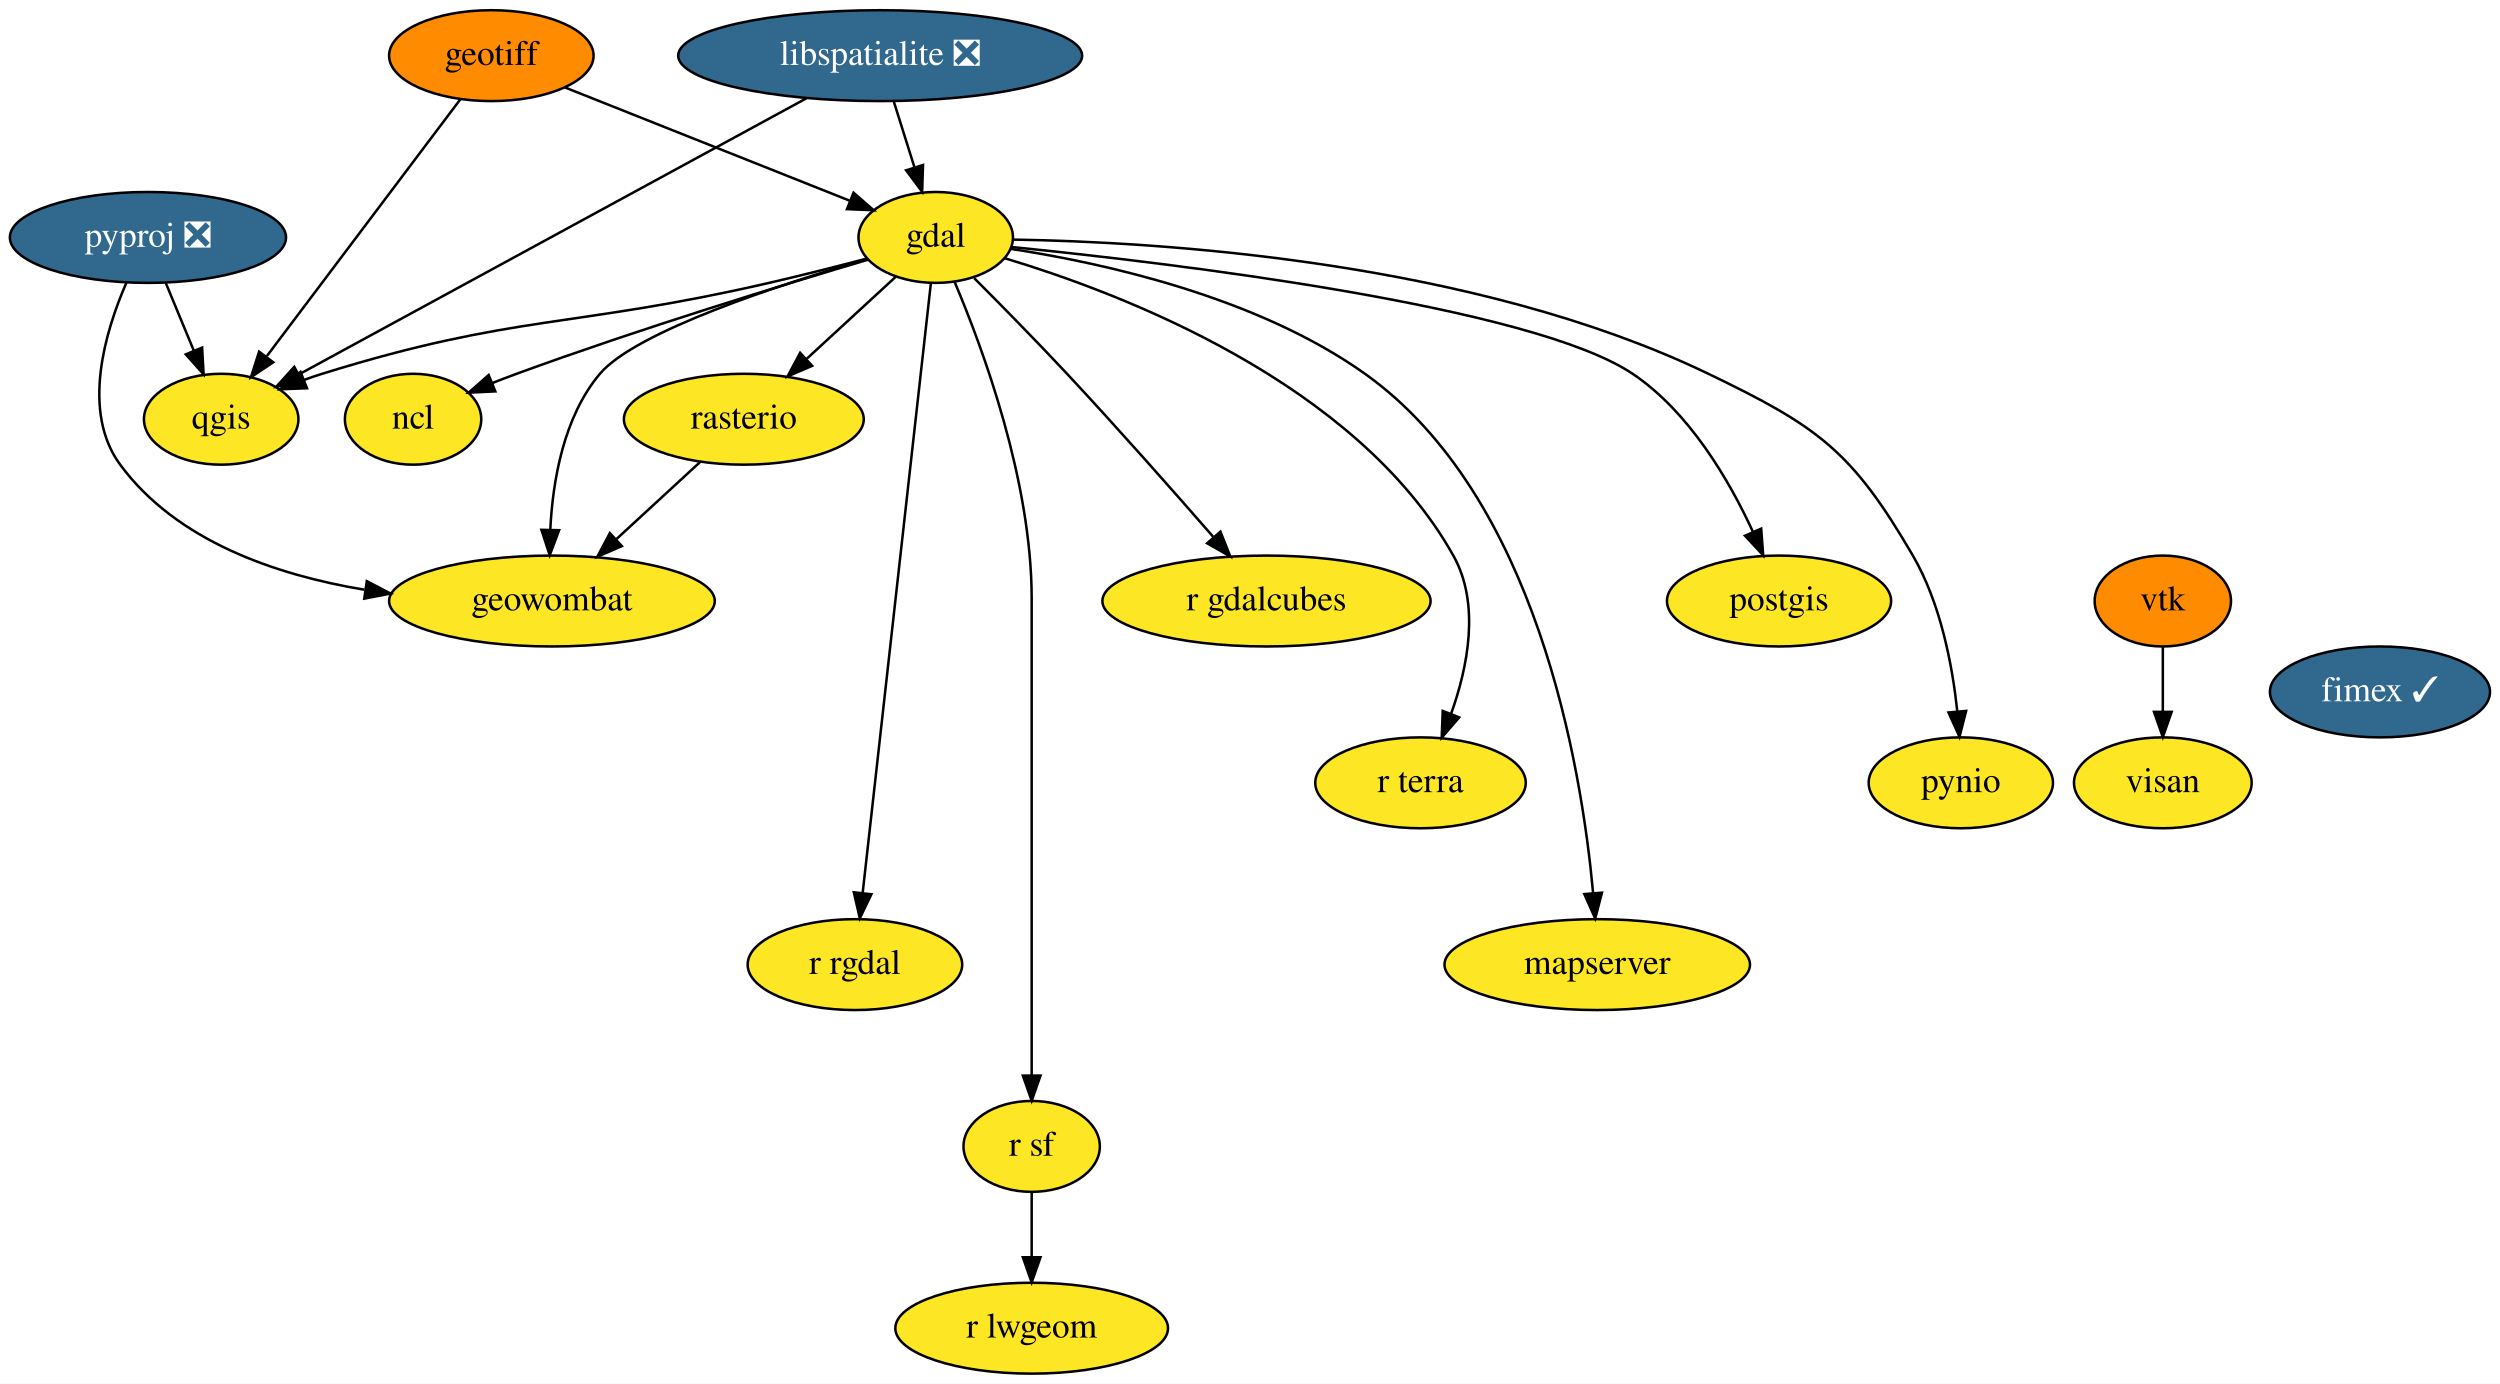
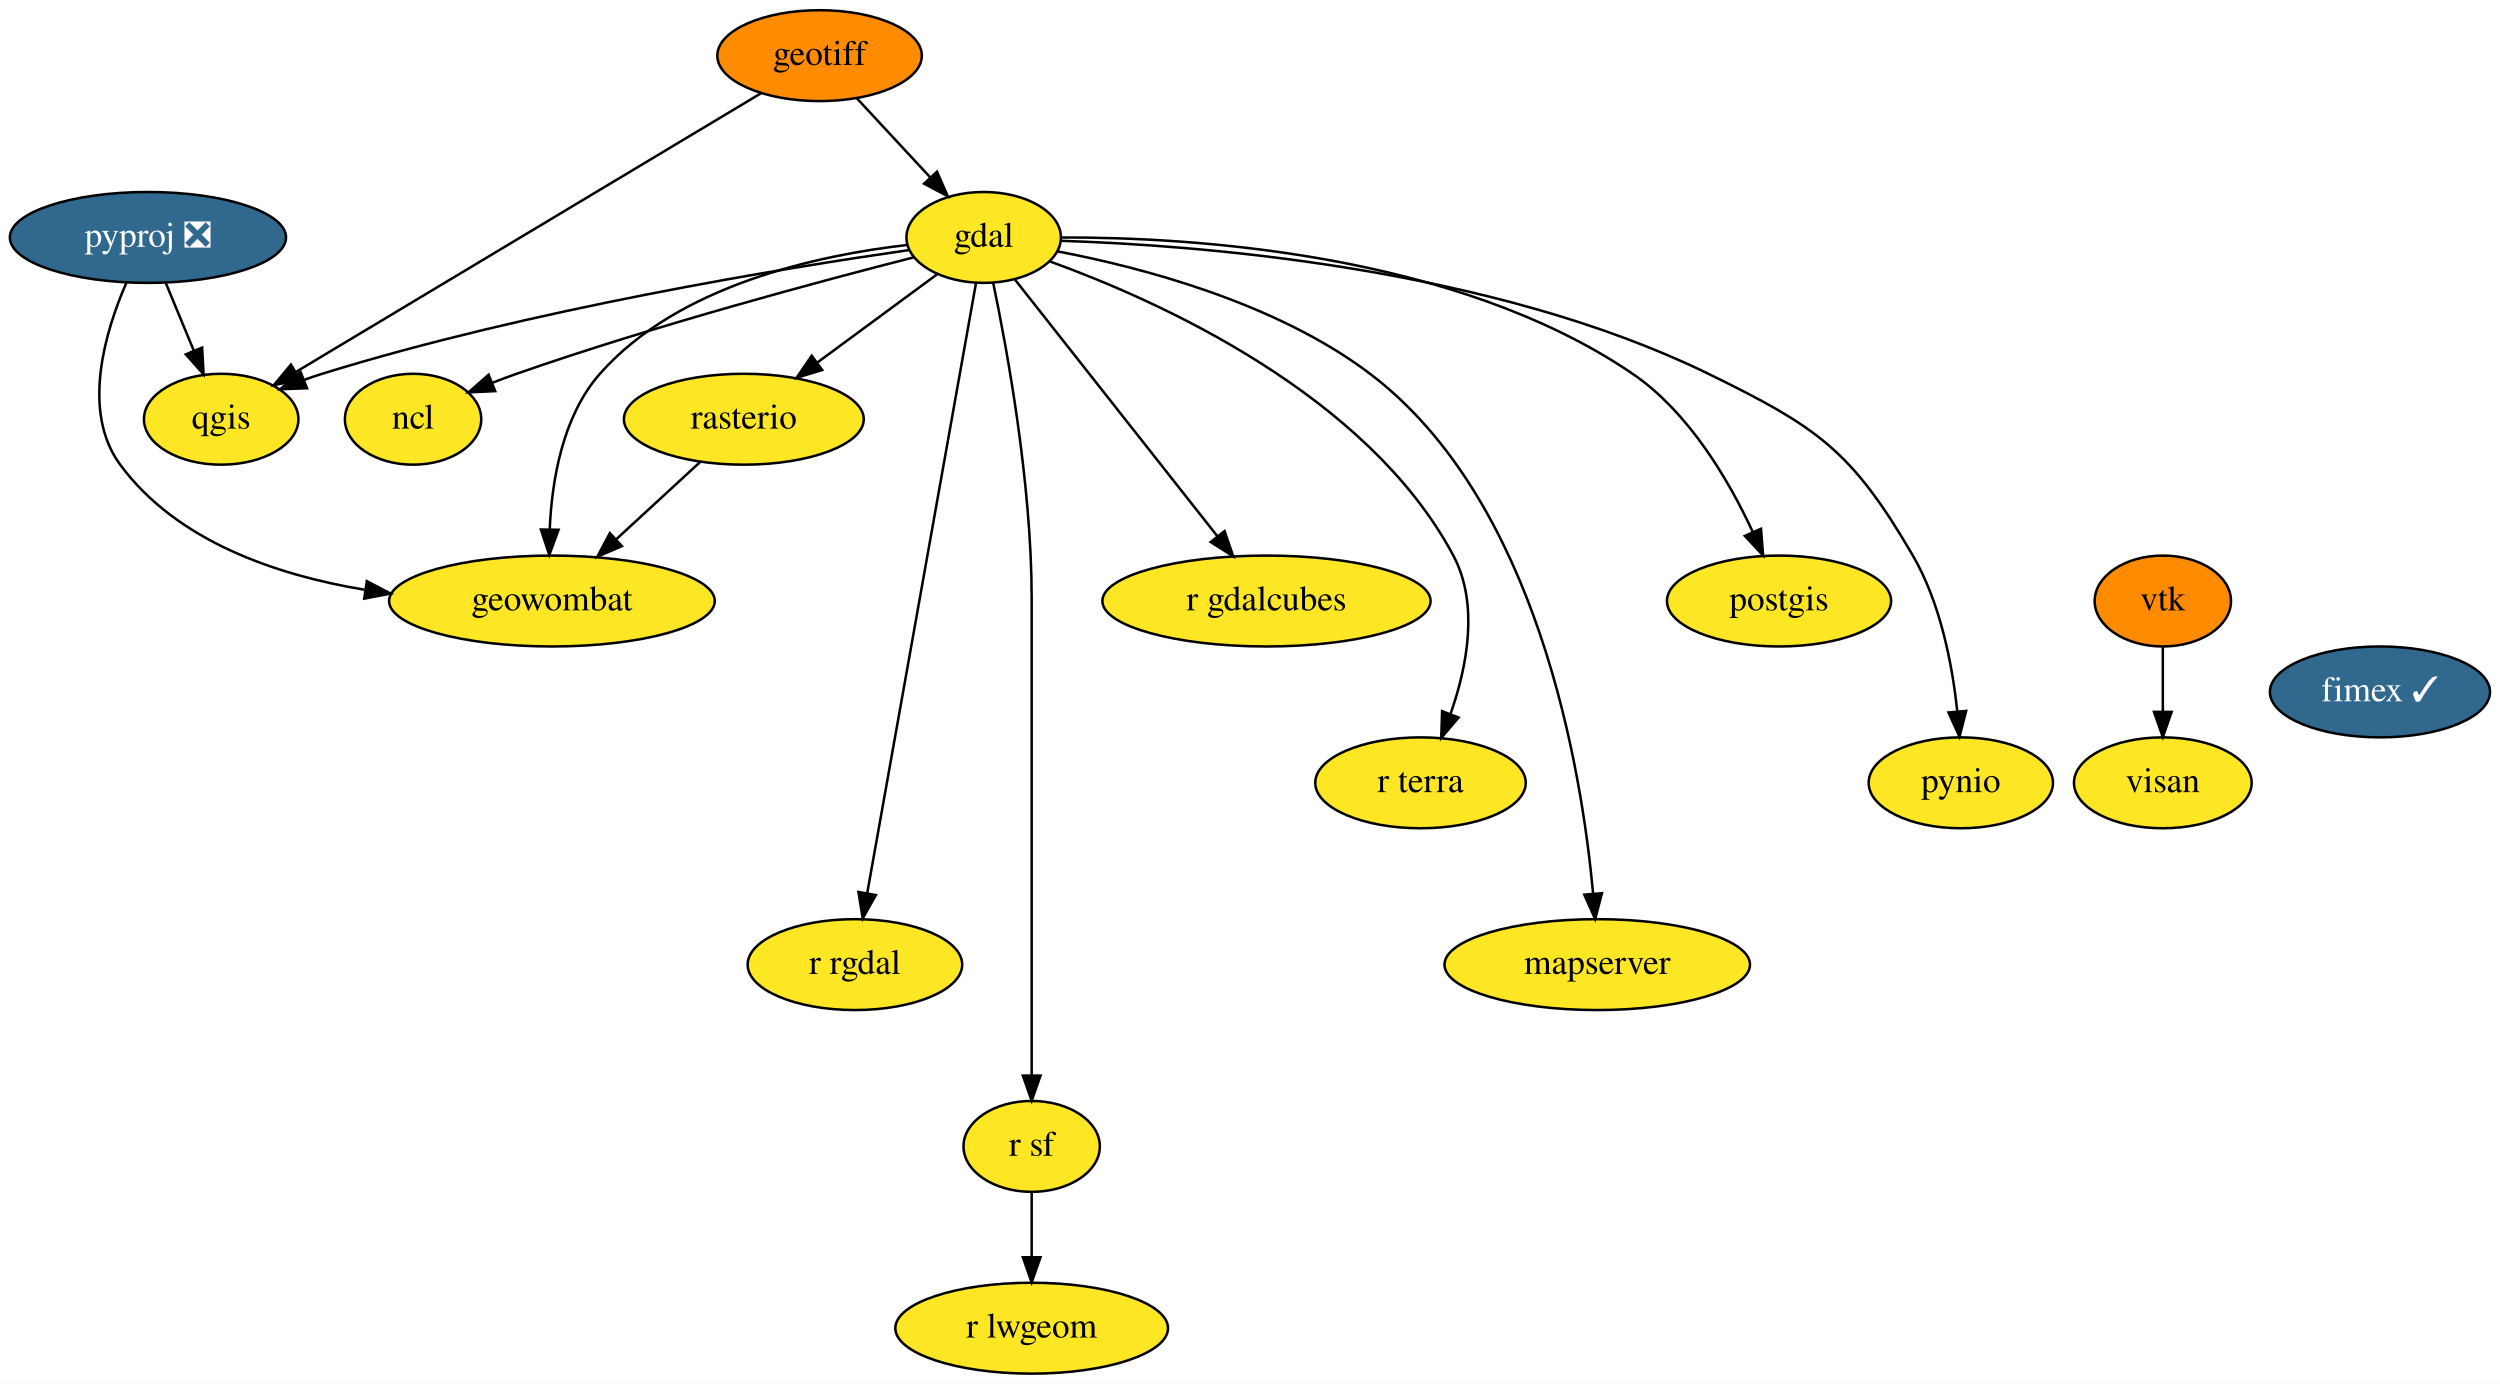
<svg xmlns="http://www.w3.org/2000/svg" xmlns:xlink="http://www.w3.org/1999/xlink" width="990pt" height="548pt" viewBox="0.00 0.00 990.14 548.00">
  <g id="graph0" class="graph" transform="scale(1 1) rotate(0) translate(4 544)">
    <polygon fill="white" stroke="none" points="-4,4 -4,-544 986.14,-544 986.14,4 -4,4" />
    <g id="node1" class="node">
      <g id="a_node1">
        <a xlink:href="https://github.com/conda-forge/gdal-feedstock" xlink:title="gdal">
-           <ellipse fill="#fde725" stroke="black" cx="366.6" cy="-450" rx="30.59" ry="18" />
-           <text text-anchor="middle" x="366.6" y="-446.3" font-family="Times,serif" font-size="14.00">gdal</text>
+           <ellipse fill="#fde725" stroke="black" cx="385.6" cy="-450" rx="30.59" ry="18" />
+           <text text-anchor="middle" x="385.6" y="-446.3" font-family="Times,serif" font-size="14.00">gdal</text>
        </a>
      </g>
    </g>
    <g id="node2" class="node">
      <g id="a_node2">
        <a xlink:href="https://github.com/conda-forge/ncl-feedstock" xlink:title="ncl">
          <ellipse fill="#fde725" stroke="black" cx="159.6" cy="-378" rx="27" ry="18" />
          <text text-anchor="middle" x="159.6" y="-374.3" font-family="Times,serif" font-size="14.00">ncl</text>
        </a>
      </g>
    </g>
    <g id="edge1" class="edge">
-       <path fill="none" stroke="black" d="M339.91,-441.23C306.92,-431.46 249.17,-413.79 200.6,-396 197.48,-394.86 194.26,-393.62 191.05,-392.36" />
-       <polygon fill="black" stroke="black" points="192.17,-389.03 181.59,-388.52 189.54,-395.52 192.17,-389.03" />
+       <path fill="none" stroke="black" d="M358.02,-442.15C321.6,-432.87 255.63,-415.22 200.6,-396 197.47,-394.91 194.23,-393.7 191.02,-392.45" />
+       <polygon fill="black" stroke="black" points="192.13,-389.13 181.55,-388.64 189.52,-395.62 192.13,-389.13" />
    </g>
    <g id="node3" class="node">
      <g id="a_node3">
        <a xlink:href="https://github.com/conda-forge/postgis-feedstock" xlink:title="postgis">
          <ellipse fill="#fde725" stroke="black" cx="700.6" cy="-306" rx="44.39" ry="18" />
          <text text-anchor="middle" x="700.6" y="-302.3" font-family="Times,serif" font-size="14.00">postgis</text>
        </a>
      </g>
    </g>
    <g id="edge2" class="edge">
-       <path fill="none" stroke="black" d="M396.5,-446.22C459.32,-439.91 602.5,-422.93 642.6,-396 665.09,-380.89 680.87,-353.8 690.24,-333.46" />
-       <polygon fill="black" stroke="black" points="693.53,-334.67 694.32,-324.1 687.11,-331.87 693.53,-334.67" />
+       <path fill="none" stroke="black" d="M416.2,-449.98C467.52,-450.15 572.2,-443.98 642.6,-396 664.99,-380.73 680.79,-353.67 690.18,-333.38" />
+       <polygon fill="black" stroke="black" points="693.46,-334.61 694.28,-324.04 687.05,-331.79 693.46,-334.61" />
    </g>
    <g id="node4" class="node">
      <g id="a_node4">
        <a xlink:href="https://github.com/conda-forge/pynio-feedstock" xlink:title="pynio">
          <ellipse fill="#fde725" stroke="black" cx="772.6" cy="-234" rx="36.5" ry="18" />
          <text text-anchor="middle" x="772.6" y="-230.3" font-family="Times,serif" font-size="14.00">pynio</text>
        </a>
      </g>
    </g>
    <g id="edge3" class="edge">
-       <path fill="none" stroke="black" d="M397.37,-449.14C454.5,-448.24 579.58,-440.82 672.6,-396 715.99,-375.09 729.36,-365.63 753.6,-324 764.56,-305.17 769.22,-280.79 771.2,-262.31" />
+       <path fill="none" stroke="black" d="M416.17,-448.66C470.52,-446.95 586.33,-438.16 672.6,-396 715.87,-374.85 729.36,-365.63 753.6,-324 764.56,-305.17 769.22,-280.79 771.2,-262.31" />
      <polygon fill="black" stroke="black" points="774.7,-262.47 772.07,-252.2 767.72,-261.86 774.7,-262.47" />
    </g>
    <g id="node5" class="node">
      <g id="a_node5">
        <a xlink:href="https://github.com/conda-forge/qgis-feedstock" xlink:title="qgis">
          <ellipse fill="#fde725" stroke="black" cx="83.6" cy="-378" rx="30.59" ry="18" />
          <text text-anchor="middle" x="83.6" y="-374.3" font-family="Times,serif" font-size="14.00">qgis</text>
        </a>
      </g>
    </g>
    <g id="edge4" class="edge">
-       <path fill="none" stroke="black" d="M339.38,-441.65C327.5,-438.54 313.39,-434.95 300.6,-432 222.37,-413.98 200.26,-419.82 123.6,-396 121.2,-395.26 118.75,-394.42 116.3,-393.52" />
-       <polygon fill="black" stroke="black" points="117.58,-390.26 106.99,-389.87 115.02,-396.78 117.58,-390.26" />
+       <path fill="none" stroke="black" d="M356.03,-445.01C306.99,-437.96 206.04,-421.57 123.6,-396 121.2,-395.26 118.75,-394.42 116.3,-393.53" />
+       <polygon fill="black" stroke="black" points="117.58,-390.27 106.99,-389.88 115.02,-396.78 117.58,-390.27" />
    </g>
    <g id="node6" class="node">
      <g id="a_node6">
        <a xlink:href="https://github.com/conda-forge/r-rgdal-feedstock" xlink:title="r rgdal">
          <ellipse fill="#fde725" stroke="black" cx="334.6" cy="-162" rx="42.49" ry="18" />
          <text text-anchor="middle" x="334.6" y="-158.3" font-family="Times,serif" font-size="14.00">r rgdal</text>
        </a>
      </g>
    </g>
    <g id="edge5" class="edge">
-       <path fill="none" stroke="black" d="M364.69,-431.97C359.34,-384.19 344.18,-248.62 337.65,-190.27" />
-       <polygon fill="black" stroke="black" points="341.12,-189.86 336.53,-180.31 334.17,-190.63 341.12,-189.86" />
+       <path fill="none" stroke="black" d="M382.56,-431.97C374.04,-384.19 349.86,-248.62 339.46,-190.27" />
+       <polygon fill="black" stroke="black" points="342.88,-189.54 337.68,-180.31 335.99,-190.77 342.88,-189.54" />
    </g>
    <g id="node7" class="node">
      <g id="a_node7">
        <a xlink:href="https://github.com/conda-forge/r-sf-feedstock" xlink:title="r sf">
          <ellipse fill="#fde725" stroke="black" cx="404.6" cy="-90" rx="27" ry="18" />
          <text text-anchor="middle" x="404.6" y="-86.3" font-family="Times,serif" font-size="14.00">r sf</text>
        </a>
      </g>
    </g>
    <g id="edge6" class="edge">
-       <path fill="none" stroke="black" d="M374.1,-432.34C385.18,-406.2 404.6,-353.7 404.6,-307 404.6,-307 404.6,-307 404.6,-233 404.6,-193 404.6,-146.65 404.6,-118.08" />
+       <path fill="none" stroke="black" d="M389.35,-432.05C394.89,-405.52 404.6,-352.52 404.6,-307 404.6,-307 404.6,-307 404.6,-233 404.6,-193 404.6,-146.65 404.6,-118.08" />
      <polygon fill="black" stroke="black" points="408.1,-118.05 404.6,-108.05 401.1,-118.05 408.1,-118.05" />
    </g>
    <g id="node8" class="node">
      <g id="a_node8">
        <a xlink:href="https://github.com/conda-forge/rasterio-feedstock" xlink:title="rasterio">
          <ellipse fill="#fde725" stroke="black" cx="290.6" cy="-378" rx="47.5" ry="18" />
          <text text-anchor="middle" x="290.6" y="-374.3" font-family="Times,serif" font-size="14.00">rasterio</text>
        </a>
      </g>
    </g>
    <g id="edge7" class="edge">
-       <path fill="none" stroke="black" d="M350.85,-434.5C340.67,-425.13 327.21,-412.73 315.6,-402.03" />
-       <polygon fill="black" stroke="black" points="317.64,-399.15 307.91,-394.95 312.9,-404.3 317.64,-399.15" />
+       <path fill="none" stroke="black" d="M367.28,-435.5C353.81,-425.58 335.24,-411.89 319.74,-400.48" />
+       <polygon fill="black" stroke="black" points="321.63,-397.52 311.5,-394.41 317.48,-403.15 321.63,-397.52" />
    </g>
    <g id="node9" class="node">
      <g id="a_node9">
        <a xlink:href="https://github.com/conda-forge/geowombat-feedstock" xlink:title="geowombat">
          <ellipse fill="#fde725" stroke="black" cx="214.6" cy="-306" rx="64.5" ry="18" />
          <text text-anchor="middle" x="214.6" y="-302.3" font-family="Times,serif" font-size="14.00">geowombat</text>
        </a>
      </g>
    </g>
    <g id="edge8" class="edge">
-       <path fill="none" stroke="black" d="M339.59,-441.52C304.95,-431.39 247.66,-412.67 233.6,-396 219.15,-378.88 214.88,-353.44 213.94,-334.13" />
-       <polygon fill="black" stroke="black" points="217.44,-334.05 213.72,-324.13 210.44,-334.2 217.44,-334.05" />
+       <path fill="none" stroke="black" d="M355.38,-447.03C320.74,-443.1 264.75,-431.32 233.6,-396 218.78,-379.2 214.55,-353.72 213.72,-334.32" />
+       <polygon fill="black" stroke="black" points="217.22,-334.21 213.56,-324.26 210.22,-334.32 217.22,-334.21" />
    </g>
    <g id="node10" class="node">
      <g id="a_node10">
        <a xlink:href="https://github.com/conda-forge/r-gdalcubes-feedstock" xlink:title="r gdalcubes">
          <ellipse fill="#fde725" stroke="black" cx="497.6" cy="-306" rx="65" ry="18" />
          <text text-anchor="middle" x="497.6" y="-302.3" font-family="Times,serif" font-size="14.00">r gdalcubes</text>
        </a>
      </g>
    </g>
    <g id="edge9" class="edge">
-       <path fill="none" stroke="black" d="M381.82,-433.89C392.3,-423.39 406.46,-409 418.6,-396 438.64,-374.52 460.8,-349.44 476.53,-331.39" />
-       <polygon fill="black" stroke="black" points="479.36,-333.47 483.28,-323.62 474.08,-328.88 479.36,-333.47" />
+       <path fill="none" stroke="black" d="M398.01,-433.26C417.4,-408.68 455.02,-360.98 478.07,-331.76" />
+       <polygon fill="black" stroke="black" points="480.99,-333.71 484.43,-323.69 475.49,-329.37 480.99,-333.71" />
    </g>
    <g id="node11" class="node">
      <g id="a_node11">
        <a xlink:href="https://github.com/conda-forge/r-terra-feedstock" xlink:title="r terra">
          <ellipse fill="#fde725" stroke="black" cx="558.6" cy="-234" rx="41.69" ry="18" />
          <text text-anchor="middle" x="558.6" y="-230.3" font-family="Times,serif" font-size="14.00">r terra</text>
        </a>
      </g>
    </g>
    <g id="edge10" class="edge">
-       <path fill="none" stroke="black" d="M393.81,-441.8C440.16,-427.9 533.13,-392.51 571.6,-324 582.35,-304.84 577.36,-279.86 570.68,-261.24" />
-       <polygon fill="black" stroke="black" points="573.91,-259.91 566.99,-251.89 567.4,-262.47 573.91,-259.91" />
+       <path fill="none" stroke="black" d="M411.73,-440.52C454.35,-425.11 537.48,-388.04 571.6,-324 581.88,-304.7 577.02,-279.88 570.51,-261.35" />
+       <polygon fill="black" stroke="black" points="573.68,-259.85 566.81,-251.78 567.15,-262.37 573.68,-259.85" />
    </g>
    <g id="node12" class="node">
      <g id="a_node12">
        <a xlink:href="https://github.com/conda-forge/mapserver-feedstock" xlink:title="mapserver">
          <ellipse fill="#fde725" stroke="black" cx="628.6" cy="-162" rx="60.5" ry="18" />
          <text text-anchor="middle" x="628.6" y="-158.3" font-family="Times,serif" font-size="14.00">mapserver</text>
        </a>
      </g>
    </g>
    <g id="edge11" class="edge">
-       <path fill="none" stroke="black" d="M396.45,-445.45C432.52,-439.94 493.67,-426.59 536.6,-396 604.56,-347.56 622.33,-240.8 626.96,-190.38" />
-       <polygon fill="black" stroke="black" points="630.47,-190.49 627.79,-180.24 623.49,-189.93 630.47,-190.49" />
+       <path fill="none" stroke="black" d="M414.94,-444.46C447.79,-438.19 501.3,-424.27 538.6,-396 604.92,-345.72 622.38,-239.88 626.97,-190.04" />
+       <polygon fill="black" stroke="black" points="630.46,-190.27 627.78,-180.02 623.48,-189.7 630.46,-190.27" />
    </g>
    <g id="node13" class="node">
      <g id="a_node13">
        <a xlink:href="https://github.com/conda-forge/r-lwgeom-feedstock" xlink:title="r lwgeom">
          <ellipse fill="#fde725" stroke="black" cx="404.6" cy="-18" rx="54" ry="18" />
          <text text-anchor="middle" x="404.6" y="-14.3" font-family="Times,serif" font-size="14.00">r lwgeom</text>
        </a>
      </g>
    </g>
    <g id="edge12" class="edge">
      <path fill="none" stroke="black" d="M404.6,-71.7C404.6,-63.98 404.6,-54.71 404.6,-46.11" />
      <polygon fill="black" stroke="black" points="408.1,-46.1 404.6,-36.1 401.1,-46.1 408.1,-46.1" />
    </g>
    <g id="edge13" class="edge">
      <path fill="none" stroke="black" d="M273.35,-361.12C263.55,-352.09 251.1,-340.62 240.18,-330.57" />
      <polygon fill="black" stroke="black" points="242.29,-327.75 232.57,-323.55 237.55,-332.9 242.29,-327.75" />
    </g>
    <g id="node14" class="node">
      <g id="a_node14">
        <a xlink:href="https://github.com/conda-forge/geotiff-feedstock" xlink:title="geotiff">
-           <ellipse fill="#ff8c00" stroke="black" cx="190.6" cy="-522" rx="40.5" ry="18" />
-           <text text-anchor="middle" x="190.6" y="-518.3" font-family="Times,serif" font-size="14.00">geotiff</text>
+           <ellipse fill="#ff8c00" stroke="black" cx="320.6" cy="-522" rx="40.5" ry="18" />
+           <text text-anchor="middle" x="320.6" y="-518.3" font-family="Times,serif" font-size="14.00">geotiff</text>
        </a>
      </g>
    </g>
    <g id="edge14" class="edge">
-       <path fill="none" stroke="black" d="M219.66,-509.44C250.63,-497.12 299.62,-477.64 332.42,-464.59" />
-       <polygon fill="black" stroke="black" points="334.04,-467.72 342.04,-460.77 331.45,-461.21 334.04,-467.72" />
+       <path fill="none" stroke="black" d="M335.34,-505.12C343.94,-495.86 354.93,-484.03 364.43,-473.79" />
+       <polygon fill="black" stroke="black" points="367.11,-476.05 371.35,-466.34 361.98,-471.29 367.11,-476.05" />
    </g>
    <g id="edge15" class="edge">
-       <path fill="none" stroke="black" d="M178.32,-504.71C159.52,-479.76 123.47,-431.92 101.67,-402.99" />
-       <polygon fill="black" stroke="black" points="104.21,-400.55 95.4,-394.67 98.62,-404.76 104.21,-400.55" />
+       <path fill="none" stroke="black" d="M297.44,-507.13C254.11,-481.16 160.85,-425.28 113.09,-396.67" />
+       <polygon fill="black" stroke="black" points="114.83,-393.63 104.45,-391.49 111.23,-399.64 114.83,-393.63" />
    </g>
    <g id="node15" class="node">
      <g id="a_node15">
-         <a xlink:href="https://github.com/conda-forge/libspatialite-feedstock/pull/91" xlink:title="libspatialite ❎">
-           <ellipse fill="#31688e" stroke="black" cx="344.6" cy="-522" rx="80" ry="18" />
-           <text text-anchor="middle" x="344.6" y="-518.3" font-family="Times,serif" font-size="14.00" fill="white">libspatialite ❎</text>
-         </a>
-       </g>
-     </g>
-     <g id="edge16" class="edge">
-       <path fill="none" stroke="black" d="M350.03,-503.7C352.48,-495.9 355.44,-486.51 358.16,-477.83" />
-       <polygon fill="black" stroke="black" points="361.56,-478.69 361.22,-468.1 354.88,-476.59 361.56,-478.69" />
-     </g>
-     <g id="edge17" class="edge">
-       <path fill="none" stroke="black" d="M315.41,-505.12C265.7,-478.08 165.04,-423.31 114.3,-395.71" />
-       <polygon fill="black" stroke="black" points="115.89,-392.59 105.43,-390.88 112.55,-398.74 115.89,-392.59" />
-     </g>
-     <g id="node16" class="node">
-       <g id="a_node16">
        <a xlink:href="https://github.com/conda-forge/pyproj-feedstock/pull/129" xlink:title="pyproj ❎">
          <ellipse fill="#31688e" stroke="black" cx="54.6" cy="-450" rx="54.69" ry="18" />
          <text text-anchor="middle" x="54.6" y="-446.3" font-family="Times,serif" font-size="14.00" fill="white">pyproj ❎</text>
        </a>
      </g>
    </g>
-     <g id="edge18" class="edge">
+     <g id="edge16" class="edge">
      <path fill="none" stroke="black" d="M61.62,-432.05C64.96,-423.97 69.04,-414.12 72.78,-405.11" />
      <polygon fill="black" stroke="black" points="76.05,-406.37 76.64,-395.79 69.58,-403.69 76.05,-406.37" />
    </g>
-     <g id="edge19" class="edge">
+     <g id="edge17" class="edge">
      <path fill="none" stroke="black" d="M46.09,-432.14C37.66,-412.8 28.08,-381.06 43.6,-360 65.83,-329.83 105.07,-316.32 140.35,-310.47" />
      <polygon fill="black" stroke="black" points="141.28,-313.87 150.66,-308.96 140.26,-306.95 141.28,-313.87" />
    </g>
-     <g id="node17" class="node">
-       <g id="a_node17">
+     <g id="node16" class="node">
+       <g id="a_node16">
        <a xlink:href="https://github.com/conda-forge/vtk-feedstock" xlink:title="vtk">
          <ellipse fill="#ff8c00" stroke="black" cx="852.6" cy="-306" rx="27" ry="18" />
          <text text-anchor="middle" x="852.6" y="-302.3" font-family="Times,serif" font-size="14.00">vtk</text>
        </a>
      </g>
    </g>
-     <g id="node18" class="node">
-       <g id="a_node18">
+     <g id="node17" class="node">
+       <g id="a_node17">
        <a xlink:href="https://github.com/conda-forge/visan-feedstock" xlink:title="visan">
          <ellipse fill="#fde725" stroke="black" cx="852.6" cy="-234" rx="35.19" ry="18" />
          <text text-anchor="middle" x="852.6" y="-230.3" font-family="Times,serif" font-size="14.00">visan</text>
        </a>
      </g>
    </g>
-     <g id="edge20" class="edge">
+     <g id="edge18" class="edge">
      <path fill="none" stroke="black" d="M852.6,-287.7C852.6,-279.98 852.6,-270.71 852.6,-262.11" />
      <polygon fill="black" stroke="black" points="856.1,-262.1 852.6,-252.1 849.1,-262.1 856.1,-262.1" />
    </g>
-     <g id="node19" class="node">
-       <g id="a_node19">
+     <g id="node18" class="node">
+       <g id="a_node18">
        <a xlink:href="https://github.com/conda-forge/fimex-feedstock/pull/50" xlink:title="fimex ✓">
          <ellipse fill="#31688e" stroke="black" cx="938.6" cy="-270" rx="43.59" ry="18" />
          <text text-anchor="middle" x="938.6" y="-266.3" font-family="Times,serif" font-size="14.00" fill="white">fimex ✓</text>
        </a>
      </g>
    </g>
  </g>
</svg>
